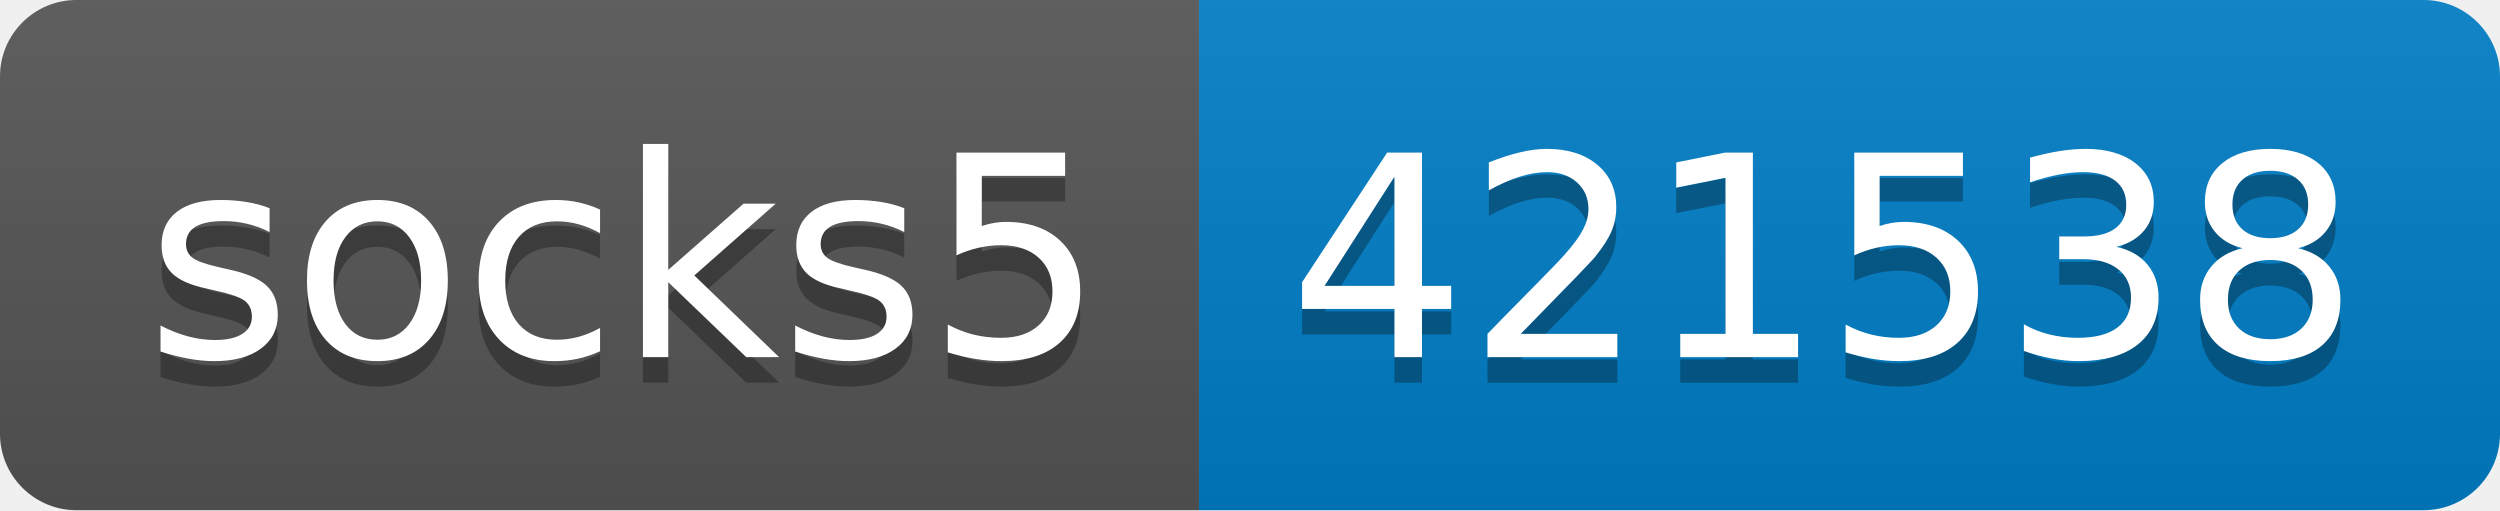
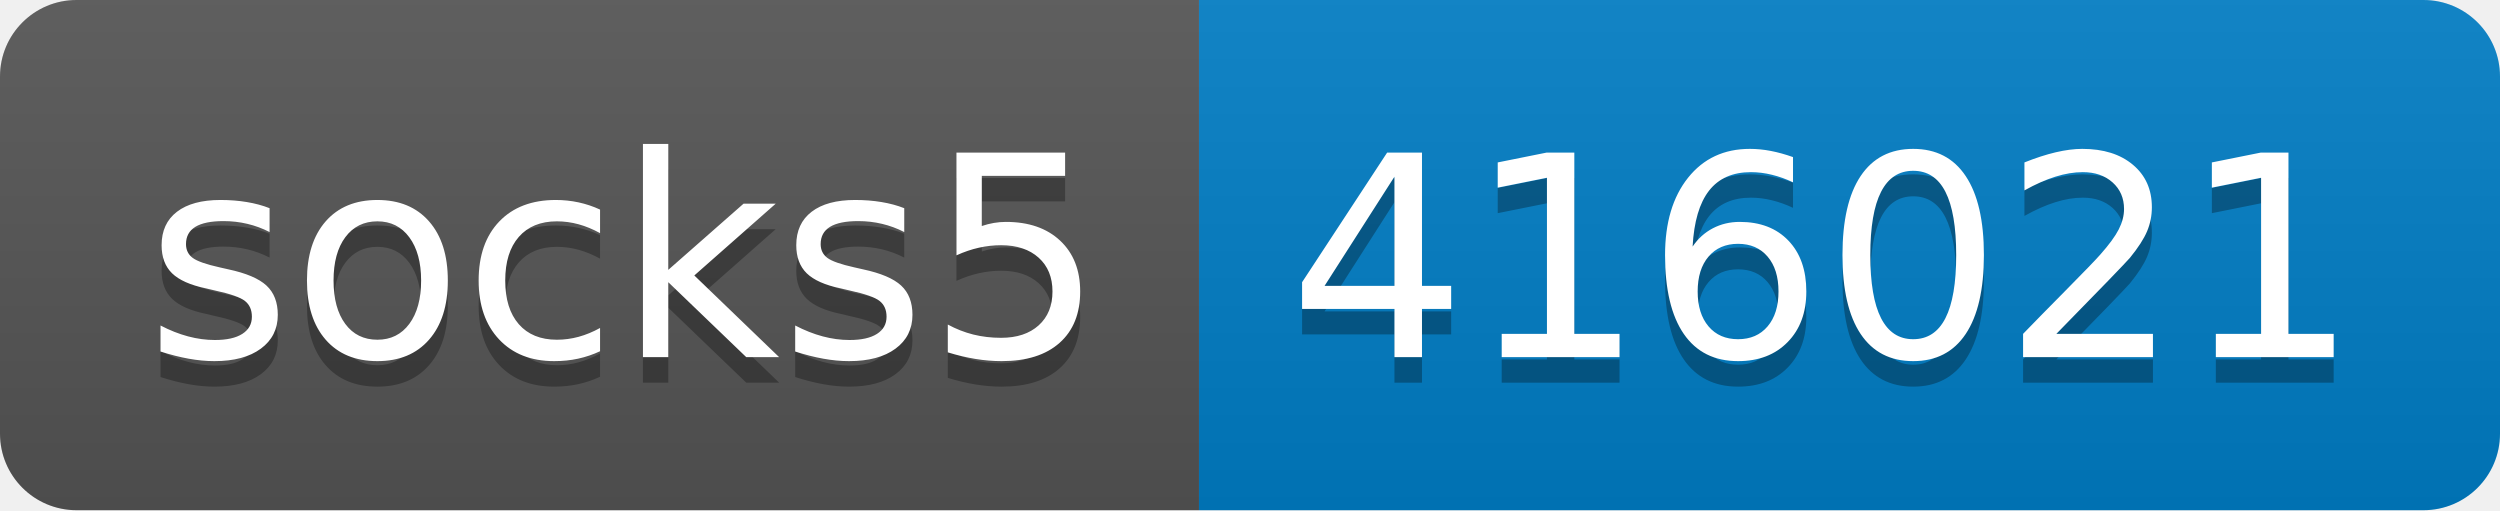
- <svg xmlns="http://www.w3.org/2000/svg" width="98" height="20" role="img" aria-label="socks5: 421538">
+ <svg xmlns="http://www.w3.org/2000/svg" width="98" height="20" role="img" aria-label="socks5: 416021">
  <linearGradient id="s" x2="0" y2="100%">
    <stop offset="0" stop-color="#bbb" stop-opacity=".1" />
    <stop offset="1" stop-opacity=".1" />
  </linearGradient>
  <clipPath id="r">
    <rect width="98" height="20" rx="3" fill="#fff" />
  </clipPath>
  <g clip-path="url(#r)">
    <rect width="47" height="20" fill="#555" />
    <rect x="47" width="51" height="20" fill="#007ec6" />
    <rect width="98" height="20" fill="url(#s)" />
  </g>
  <g fill="#fff" text-anchor="middle" font-family="Verdana,Geneva,DejaVu Sans,sans-serif" text-rendering="geometricPrecision" font-size="110">
    <text aria-hidden="true" x="245" y="150" fill="#010101" fill-opacity=".3" transform="scale(.1)" textLength="370">socks5</text>
    <text x="245" y="140" transform="scale(.1)" fill="#fff" textLength="370">socks5</text>
-     <text aria-hidden="true" x="715" y="150" fill="#010101" fill-opacity=".3" transform="scale(.1)" textLength="410">421538</text>
-     <text x="715" y="140" transform="scale(.1)" fill="#fff" textLength="410">421538</text>
+     <text aria-hidden="true" x="715" y="150" fill="#010101" fill-opacity=".3" transform="scale(.1)" textLength="410">416021</text>
+     <text x="715" y="140" transform="scale(.1)" fill="#fff" textLength="410">416021</text>
  </g>
</svg>
